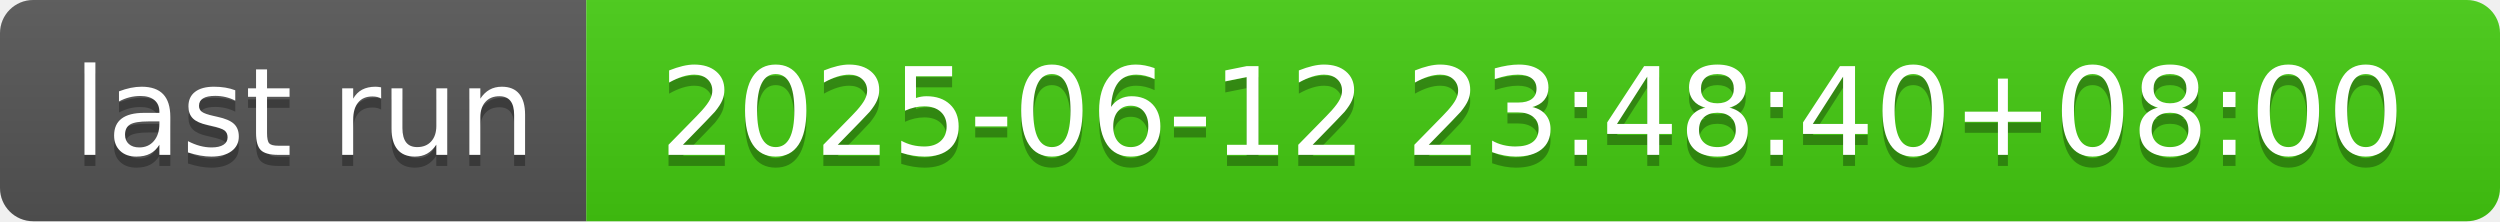
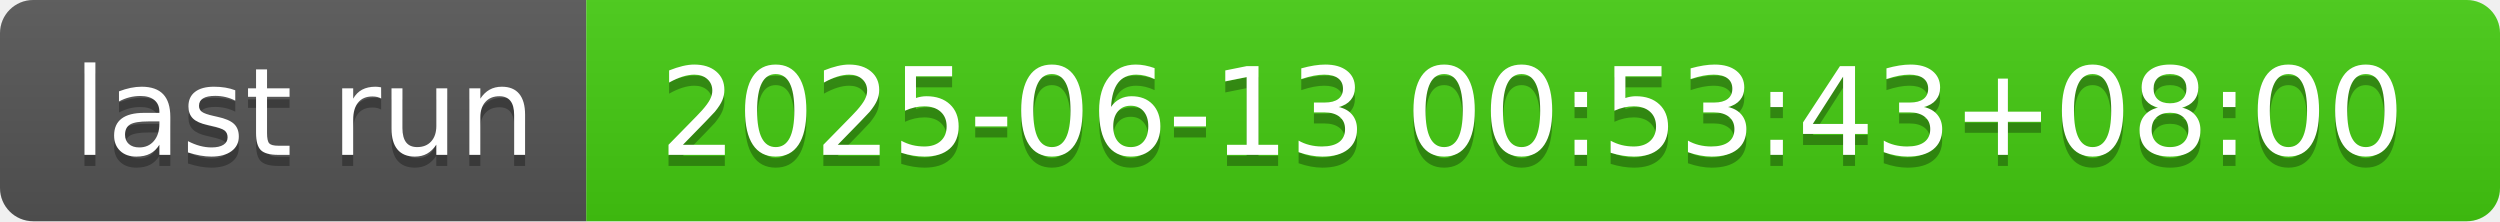
- <svg xmlns="http://www.w3.org/2000/svg" width="226" height="20" role="img" aria-label="last run: 2025-06-12 23:48:40+08:00">
+ <svg xmlns="http://www.w3.org/2000/svg" width="226" height="20" role="img" aria-label="last run: 2025-06-13 00:53:43+08:00">
  <linearGradient id="s" x2="0" y2="100%">
    <stop offset="0" stop-color="#bbb" stop-opacity=".1" />
    <stop offset="1" stop-opacity=".1" />
  </linearGradient>
  <clipPath id="r">
    <rect width="226" height="20" rx="3" fill="#fff" />
  </clipPath>
  <g clip-path="url(#r)">
    <rect width="53" height="20" fill="#555" />
    <rect x="53" width="173" height="20" fill="#4c1" />
    <rect width="226" height="20" fill="url(#s)" />
  </g>
  <g fill="#fff" text-anchor="middle" font-family="Verdana,Geneva,DejaVu Sans,sans-serif" text-rendering="geometricPrecision" font-size="110">
    <text aria-hidden="true" x="275" y="150" fill="#010101" fill-opacity=".3" transform="scale(.1)" textLength="430">last run</text>
    <text x="275" y="140" transform="scale(.1)" fill="#fff" textLength="430">last run</text>
-     <text aria-hidden="true" x="1385" y="150" fill="#010101" fill-opacity=".3" transform="scale(.1)" textLength="1630">2025-06-12 23:48:40+08:00</text>
-     <text x="1385" y="140" transform="scale(.1)" fill="#fff" textLength="1630">2025-06-12 23:48:40+08:00</text>
+     <text aria-hidden="true" x="1385" y="150" fill="#010101" fill-opacity=".3" transform="scale(.1)" textLength="1630">2025-06-13 00:53:43+08:00</text>
+     <text x="1385" y="140" transform="scale(.1)" fill="#fff" textLength="1630">2025-06-13 00:53:43+08:00</text>
  </g>
</svg>
